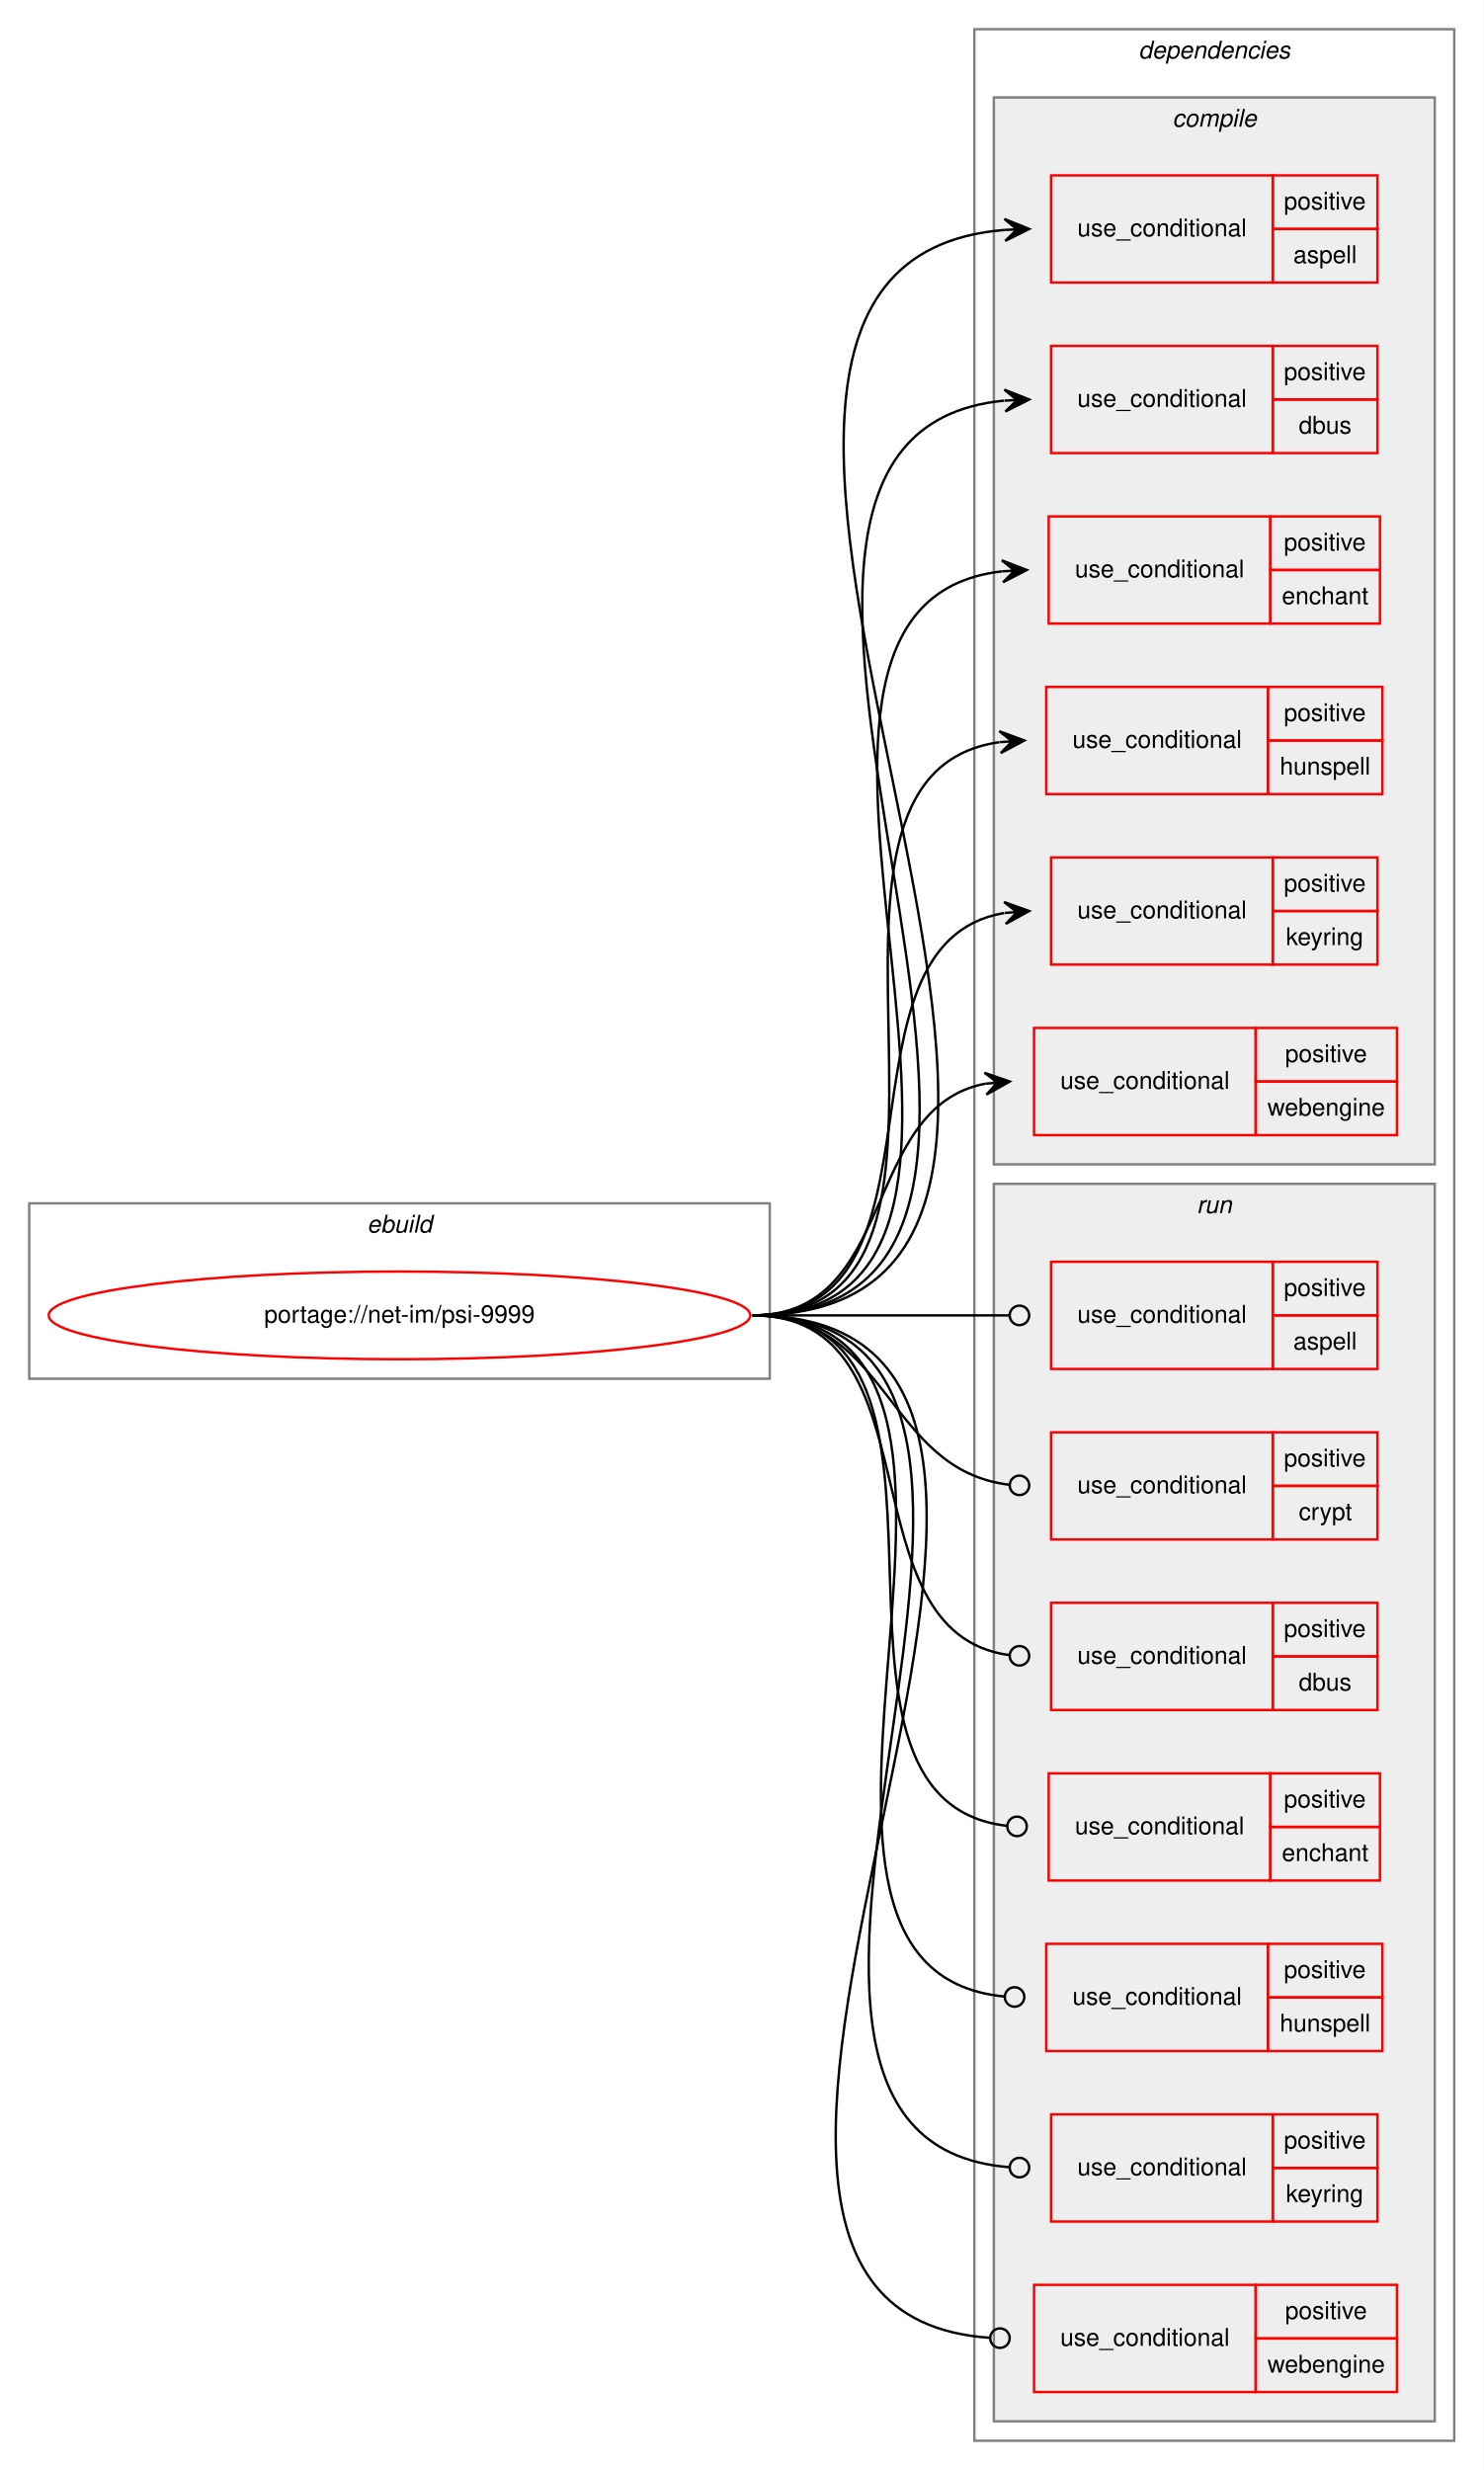
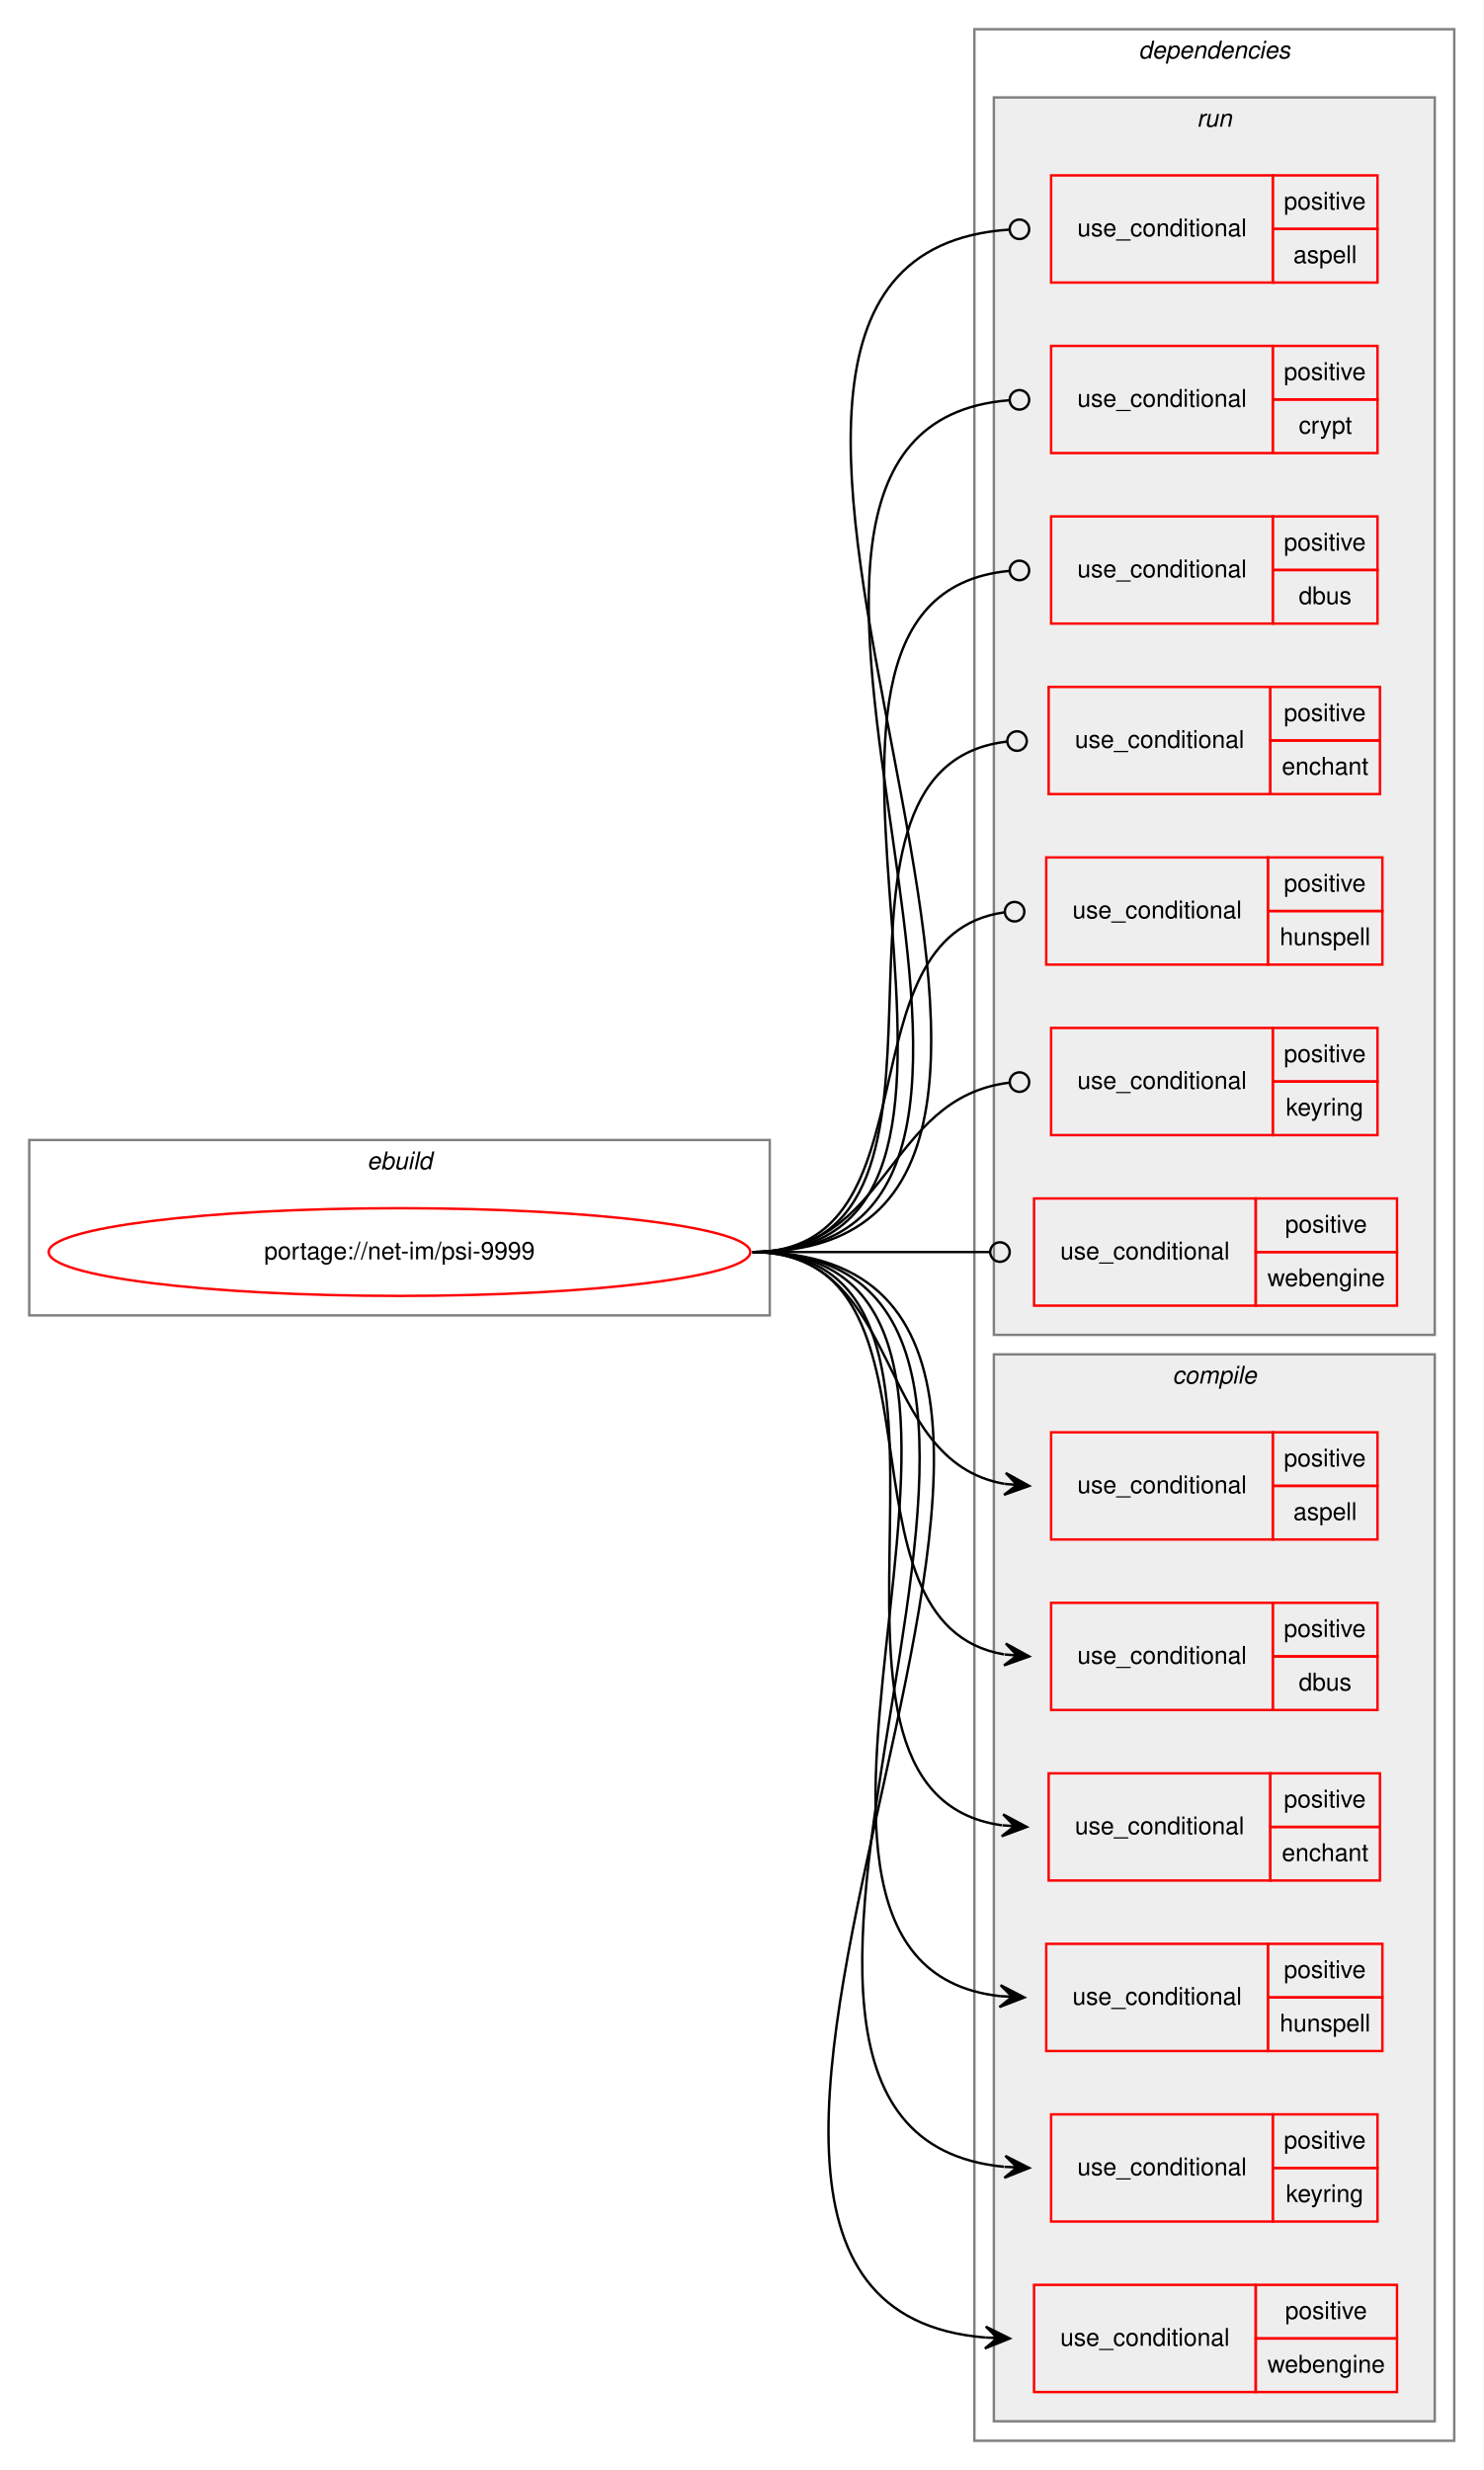
<svg xmlns="http://www.w3.org/2000/svg" xmlns:xlink="http://www.w3.org/1999/xlink" width="609pt" height="1014pt" viewBox="0.00 0.00 609.00 1014.00">
  <g id="graph0" class="graph" transform="scale(1 1) rotate(0) translate(4 1010)">
    <polygon fill="white" stroke="transparent" points="-4,4 -4,-1010 605,-1010 605,4 -4,4" />
    <g id="clust1" class="cluster">
-       <polygon fill="none" stroke="gray" points="8,-444 8,-516 312,-516 312,-444 8,-444" />
-       <text text-anchor="start" x="146.66" y="-504" font-family="Helvetica,sans-Serif" font-style="italic" font-size="10.00">ebuild</text>
+       <polygon fill="none" stroke="gray" points="8,-470 8,-542 312,-542 312,-470 8,-470" />
+       <text text-anchor="start" x="146.66" y="-530" font-family="Helvetica,sans-Serif" font-style="italic" font-size="10.00">ebuild</text>
    </g>
    <g id="clust2" class="cluster">
      <polygon fill="none" stroke="gray" points="396,-8 396,-998 593,-998 593,-8 396,-8" />
      <text text-anchor="start" x="463.38" y="-986" font-family="Helvetica,sans-Serif" font-style="italic" font-size="10.00">dependencies</text>
    </g>
+     <g id="clust11" class="cluster">
+       <polygon fill="#eeeeee" stroke="gray" points="404,-462 404,-970 585,-970 585,-462 404,-462" />
+       <text text-anchor="start" x="487.28" y="-958" font-family="Helvetica,sans-Serif" font-style="italic" font-size="10.00">run</text>
+     </g>
    <g id="clust3" class="cluster">
-       <polygon fill="#eeeeee" stroke="gray" points="404,-532 404,-970 585,-970 585,-532 404,-532" />
-       <text text-anchor="start" x="477.28" y="-958" font-family="Helvetica,sans-Serif" font-style="italic" font-size="10.00">compile</text>
-     </g>
-     <g id="clust11" class="cluster">
-       <polygon fill="#eeeeee" stroke="gray" points="404,-16 404,-524 585,-524 585,-16 404,-16" />
-       <text text-anchor="start" x="487.28" y="-512" font-family="Helvetica,sans-Serif" font-style="italic" font-size="10.00">run</text>
+       <polygon fill="#eeeeee" stroke="gray" points="404,-16 404,-454 585,-454 585,-16 404,-16" />
+       <text text-anchor="start" x="477.28" y="-442" font-family="Helvetica,sans-Serif" font-style="italic" font-size="10.00">compile</text>
    </g>
    <g id="node1" class="node">
      <g id="a_node1">
        <a xlink:href="../net-im/psi-9999.svg" xlink:title="portage://net-im/psi-9999">
-           <ellipse fill="none" stroke="red" cx="160" cy="-470" rx="144" ry="18" />
-           <text text-anchor="middle" x="160" y="-467" font-family="Helvetica,sans-Serif" font-size="10.00">portage://net-im/psi-9999</text>
+           <ellipse fill="none" stroke="red" cx="160" cy="-496" rx="144" ry="18" />
+           <text text-anchor="middle" x="160" y="-493" font-family="Helvetica,sans-Serif" font-size="10.00">portage://net-im/psi-9999</text>
        </a>
      </g>
    </g>
    <g id="node2" class="node">
+       <polygon fill="none" stroke="red" points="427.5,-378 427.5,-422 518.5,-422 518.5,-378 427.5,-378" />
+       <text text-anchor="start" x="438.27" y="-397" font-family="Helvetica,sans-Serif" font-size="10.00">use_conditional</text>
+       <polygon fill="none" stroke="red" points="518.5,-400 518.5,-422 561.5,-422 561.5,-400 518.5,-400" />
+       <text text-anchor="start" x="523.05" y="-408" font-family="Helvetica,sans-Serif" font-size="10.00">positive</text>
+       <polygon fill="none" stroke="red" points="518.5,-378 518.5,-400 561.5,-400 561.5,-378 518.5,-378" />
+       <text text-anchor="start" x="526.94" y="-386" font-family="Helvetica,sans-Serif" font-size="10.00">aspell</text>
+     </g>
+     <g id="edge1" class="edge">
+       <path fill="none" stroke="black" d="M305,-496C367.46,-496 354.22,-410.21 408.39,-400.83" />
+       <polygon fill="black" stroke="black" points="418.5,-400 408.9,-405.3 413.52,-400.41 408.53,-400.82 408.53,-400.82 408.53,-400.82 413.52,-400.41 408.17,-396.33 418.5,-400 418.5,-400" />
+     </g>
+     <g id="node3" class="node">
+       <polygon fill="none" stroke="red" points="427.5,-308 427.5,-352 518.5,-352 518.5,-308 427.5,-308" />
+       <text text-anchor="start" x="438.27" y="-327" font-family="Helvetica,sans-Serif" font-size="10.00">use_conditional</text>
+       <polygon fill="none" stroke="red" points="518.5,-330 518.5,-352 561.5,-352 561.5,-330 518.5,-330" />
+       <text text-anchor="start" x="523.05" y="-338" font-family="Helvetica,sans-Serif" font-size="10.00">positive</text>
+       <polygon fill="none" stroke="red" points="518.5,-308 518.5,-330 561.5,-330 561.5,-308 518.5,-308" />
+       <text text-anchor="start" x="529.16" y="-316" font-family="Helvetica,sans-Serif" font-size="10.00">dbus</text>
+     </g>
+     <g id="edge2" class="edge">
+       <path fill="none" stroke="black" d="M305,-496C390.71,-496 334.22,-343.34 408.26,-330.81" />
+       <polygon fill="black" stroke="black" points="418.5,-330 408.89,-335.28 413.52,-330.4 408.53,-330.79 408.53,-330.79 408.53,-330.79 413.52,-330.4 408.17,-326.31 418.5,-330 418.5,-330" />
+     </g>
+     <g id="node4" class="node">
+       <polygon fill="none" stroke="red" points="426.5,-238 426.5,-282 517.5,-282 517.5,-238 426.5,-238" />
+       <text text-anchor="start" x="437.27" y="-257" font-family="Helvetica,sans-Serif" font-size="10.00">use_conditional</text>
+       <polygon fill="none" stroke="red" points="517.5,-260 517.5,-282 562.5,-282 562.5,-260 517.5,-260" />
+       <text text-anchor="start" x="523.05" y="-268" font-family="Helvetica,sans-Serif" font-size="10.00">positive</text>
+       <polygon fill="none" stroke="red" points="517.5,-238 517.5,-260 562.5,-260 562.5,-238 517.5,-238" />
+       <text text-anchor="start" x="522.21" y="-246" font-family="Helvetica,sans-Serif" font-size="10.00">enchant</text>
+     </g>
+     <g id="edge3" class="edge">
+       <path fill="none" stroke="black" d="M305,-496C417.57,-496 308.57,-274.52 407.28,-260.68" />
+       <polygon fill="black" stroke="black" points="417.5,-260 407.82,-265.15 412.51,-260.33 407.52,-260.66 407.52,-260.66 407.52,-260.66 412.51,-260.33 407.22,-256.17 417.5,-260 417.5,-260" />
+     </g>
+     <g id="node5" class="node">
+       <polygon fill="none" stroke="red" points="425.5,-168 425.5,-212 516.5,-212 516.5,-168 425.5,-168" />
+       <text text-anchor="start" x="436.27" y="-187" font-family="Helvetica,sans-Serif" font-size="10.00">use_conditional</text>
+       <polygon fill="none" stroke="red" points="516.5,-190 516.5,-212 563.5,-212 563.5,-190 516.5,-190" />
+       <text text-anchor="start" x="523.05" y="-198" font-family="Helvetica,sans-Serif" font-size="10.00">positive</text>
+       <polygon fill="none" stroke="red" points="516.5,-168 516.5,-190 563.5,-190 563.5,-168 516.5,-168" />
+       <text text-anchor="start" x="521.38" y="-176" font-family="Helvetica,sans-Serif" font-size="10.00">hunspell</text>
+     </g>
+     <g id="edge4" class="edge">
+       <path fill="none" stroke="black" d="M305,-496C446.21,-496 280.25,-204.76 406.47,-190.54" />
+       <polygon fill="black" stroke="black" points="416.5,-190 406.76,-195.03 411.51,-190.27 406.51,-190.54 406.51,-190.54 406.51,-190.54 411.51,-190.27 406.27,-186.04 416.5,-190 416.5,-190" />
+     </g>
+     <g id="node6" class="node">
+       <polygon fill="none" stroke="red" points="427.5,-98 427.5,-142 518.5,-142 518.5,-98 427.5,-98" />
+       <text text-anchor="start" x="438.27" y="-117" font-family="Helvetica,sans-Serif" font-size="10.00">use_conditional</text>
+       <polygon fill="none" stroke="red" points="518.5,-120 518.5,-142 561.5,-142 561.5,-120 518.5,-120" />
+       <text text-anchor="start" x="523.05" y="-128" font-family="Helvetica,sans-Serif" font-size="10.00">positive</text>
+       <polygon fill="none" stroke="red" points="518.5,-98 518.5,-120 561.5,-120 561.5,-98 518.5,-98" />
+       <text text-anchor="start" x="523.89" y="-106" font-family="Helvetica,sans-Serif" font-size="10.00">keyring</text>
+     </g>
+     <g id="edge5" class="edge">
+       <path fill="none" stroke="black" d="M305,-496C475.98,-496 253.43,-135.26 408.27,-120.47" />
+       <polygon fill="black" stroke="black" points="418.5,-120 408.72,-124.95 413.51,-120.23 408.51,-120.46 408.51,-120.46 408.51,-120.46 413.51,-120.23 408.3,-115.96 418.5,-120 418.5,-120" />
+     </g>
+     <g id="node7" class="node">
+       <polygon fill="none" stroke="red" points="420.5,-28 420.5,-72 511.5,-72 511.5,-28 420.5,-28" />
+       <text text-anchor="start" x="431.27" y="-47" font-family="Helvetica,sans-Serif" font-size="10.00">use_conditional</text>
+       <polygon fill="none" stroke="red" points="511.5,-50 511.5,-72 569.5,-72 569.5,-50 511.5,-50" />
+       <text text-anchor="start" x="523.55" y="-58" font-family="Helvetica,sans-Serif" font-size="10.00">positive</text>
+       <polygon fill="none" stroke="red" points="511.5,-28 511.5,-50 569.5,-50 569.5,-28 511.5,-28" />
+       <text text-anchor="start" x="516.32" y="-36" font-family="Helvetica,sans-Serif" font-size="10.00">webengine</text>
+     </g>
+     <g id="edge6" class="edge">
+       <path fill="none" stroke="black" d="M305,-496C505.21,-496 216.98,-65.11 400.49,-50.39" />
+       <polygon fill="black" stroke="black" points="410.5,-50 400.68,-54.88 405.5,-50.19 400.51,-50.39 400.51,-50.39 400.51,-50.39 405.5,-50.19 400.33,-45.89 410.5,-50 410.5,-50" />
+     </g>
+     <g id="node8" class="node">
      <polygon fill="none" stroke="red" points="427.5,-894 427.5,-938 518.5,-938 518.5,-894 427.5,-894" />
      <text text-anchor="start" x="438.27" y="-913" font-family="Helvetica,sans-Serif" font-size="10.00">use_conditional</text>
      <polygon fill="none" stroke="red" points="518.5,-916 518.5,-938 561.5,-938 561.5,-916 518.5,-916" />
      <text text-anchor="start" x="523.05" y="-924" font-family="Helvetica,sans-Serif" font-size="10.00">positive</text>
      <polygon fill="none" stroke="red" points="518.5,-894 518.5,-916 561.5,-916 561.5,-894 518.5,-894" />
      <text text-anchor="start" x="526.94" y="-902" font-family="Helvetica,sans-Serif" font-size="10.00">aspell</text>
    </g>
-     <g id="edge1" class="edge">
-       <path fill="none" stroke="black" d="M305,-470C506.04,-470 223.92,-900.89 408.45,-915.61" />
-       <polygon fill="black" stroke="black" points="418.5,-916 408.33,-920.11 413.5,-915.81 408.51,-915.62 408.51,-915.62 408.51,-915.62 413.5,-915.81 408.68,-911.12 418.5,-916 418.5,-916" />
+     <g id="edge7" class="edge">
+       <path fill="none" stroke="black" d="M305,-496C495.53,-496 233.04,-903.79 410.3,-915.73" />
+       <ellipse fill="none" stroke="black" cx="414.5" cy="-915.87" rx="4" ry="4" />
    </g>
-     <g id="node3" class="node">
+     <g id="node9" class="node">
      <polygon fill="none" stroke="red" points="427.5,-824 427.5,-868 518.5,-868 518.5,-824 427.5,-824" />
      <text text-anchor="start" x="438.27" y="-843" font-family="Helvetica,sans-Serif" font-size="10.00">use_conditional</text>
      <polygon fill="none" stroke="red" points="518.5,-846 518.5,-868 561.5,-868 561.5,-846 518.5,-846" />
      <text text-anchor="start" x="523.05" y="-854" font-family="Helvetica,sans-Serif" font-size="10.00">positive</text>
      <polygon fill="none" stroke="red" points="518.5,-824 518.5,-846 561.5,-846 561.5,-824 518.5,-824" />
-       <text text-anchor="start" x="529.16" y="-832" font-family="Helvetica,sans-Serif" font-size="10.00">dbus</text>
-     </g>
-     <g id="edge2" class="edge">
-       <path fill="none" stroke="black" d="M305,-470C475.98,-470 253.43,-830.74 408.27,-845.53" />
-       <polygon fill="black" stroke="black" points="418.5,-846 408.3,-850.04 413.51,-845.77 408.51,-845.54 408.51,-845.54 408.51,-845.54 413.51,-845.77 408.72,-841.05 418.5,-846 418.5,-846" />
-     </g>
-     <g id="node4" class="node">
-       <polygon fill="none" stroke="red" points="426.5,-754 426.5,-798 517.5,-798 517.5,-754 426.5,-754" />
-       <text text-anchor="start" x="437.27" y="-773" font-family="Helvetica,sans-Serif" font-size="10.00">use_conditional</text>
-       <polygon fill="none" stroke="red" points="517.5,-776 517.5,-798 562.5,-798 562.5,-776 517.5,-776" />
-       <text text-anchor="start" x="523.05" y="-784" font-family="Helvetica,sans-Serif" font-size="10.00">positive</text>
-       <polygon fill="none" stroke="red" points="517.5,-754 517.5,-776 562.5,-776 562.5,-754 517.5,-754" />
-       <text text-anchor="start" x="522.21" y="-762" font-family="Helvetica,sans-Serif" font-size="10.00">enchant</text>
-     </g>
-     <g id="edge3" class="edge">
-       <path fill="none" stroke="black" d="M305,-470C446.36,-470 281.07,-761.24 407.45,-775.46" />
-       <polygon fill="black" stroke="black" points="417.5,-776 407.27,-779.96 412.51,-775.73 407.51,-775.46 407.51,-775.46 407.51,-775.46 412.51,-775.73 407.76,-770.97 417.5,-776 417.5,-776" />
-     </g>
-     <g id="node5" class="node">
-       <polygon fill="none" stroke="red" points="425.5,-684 425.5,-728 516.5,-728 516.5,-684 425.5,-684" />
-       <text text-anchor="start" x="436.27" y="-703" font-family="Helvetica,sans-Serif" font-size="10.00">use_conditional</text>
-       <polygon fill="none" stroke="red" points="516.5,-706 516.5,-728 563.5,-728 563.5,-706 516.5,-706" />
-       <text text-anchor="start" x="523.05" y="-714" font-family="Helvetica,sans-Serif" font-size="10.00">positive</text>
-       <polygon fill="none" stroke="red" points="516.5,-684 516.5,-706 563.5,-706 563.5,-684 516.5,-684" />
-       <text text-anchor="start" x="521.38" y="-692" font-family="Helvetica,sans-Serif" font-size="10.00">hunspell</text>
-     </g>
-     <g id="edge4" class="edge">
-       <path fill="none" stroke="black" d="M305,-470C417.38,-470 307.79,-691.48 406.3,-705.32" />
-       <polygon fill="black" stroke="black" points="416.5,-706 406.22,-709.83 411.51,-705.67 406.52,-705.34 406.52,-705.34 406.52,-705.34 411.51,-705.67 406.82,-700.85 416.5,-706 416.5,-706" />
-     </g>
-     <g id="node6" class="node">
-       <polygon fill="none" stroke="red" points="427.5,-614 427.5,-658 518.5,-658 518.5,-614 427.5,-614" />
-       <text text-anchor="start" x="438.27" y="-633" font-family="Helvetica,sans-Serif" font-size="10.00">use_conditional</text>
-       <polygon fill="none" stroke="red" points="518.5,-636 518.5,-658 561.5,-658 561.5,-636 518.5,-636" />
-       <text text-anchor="start" x="523.05" y="-644" font-family="Helvetica,sans-Serif" font-size="10.00">positive</text>
-       <polygon fill="none" stroke="red" points="518.5,-614 518.5,-636 561.5,-636 561.5,-614 518.5,-614" />
-       <text text-anchor="start" x="523.89" y="-622" font-family="Helvetica,sans-Serif" font-size="10.00">keyring</text>
-     </g>
-     <g id="edge5" class="edge">
-       <path fill="none" stroke="black" d="M305,-470C390.71,-470 334.22,-622.66 408.26,-635.19" />
-       <polygon fill="black" stroke="black" points="418.5,-636 408.17,-639.69 413.52,-635.6 408.53,-635.21 408.53,-635.21 408.53,-635.21 413.52,-635.6 408.89,-630.72 418.5,-636 418.5,-636" />
-     </g>
-     <g id="node7" class="node">
-       <polygon fill="none" stroke="red" points="420.5,-544 420.5,-588 511.5,-588 511.5,-544 420.5,-544" />
-       <text text-anchor="start" x="431.27" y="-563" font-family="Helvetica,sans-Serif" font-size="10.00">use_conditional</text>
-       <polygon fill="none" stroke="red" points="511.5,-566 511.5,-588 569.5,-588 569.5,-566 511.5,-566" />
-       <text text-anchor="start" x="523.55" y="-574" font-family="Helvetica,sans-Serif" font-size="10.00">positive</text>
-       <polygon fill="none" stroke="red" points="511.5,-544 511.5,-566 569.5,-566 569.5,-544 511.5,-544" />
-       <text text-anchor="start" x="516.32" y="-552" font-family="Helvetica,sans-Serif" font-size="10.00">webengine</text>
-     </g>
-     <g id="edge6" class="edge">
-       <path fill="none" stroke="black" d="M305,-470C364.8,-470 349.24,-555.43 400.51,-565.11" />
-       <polygon fill="black" stroke="black" points="410.5,-566 400.14,-569.6 405.52,-565.56 400.54,-565.11 400.54,-565.11 400.54,-565.11 405.52,-565.56 400.94,-560.63 410.5,-566 410.5,-566" />
-     </g>
-     <g id="node8" class="node">
-       <polygon fill="none" stroke="red" points="427.5,-448 427.5,-492 518.5,-492 518.5,-448 427.5,-448" />
-       <text text-anchor="start" x="438.27" y="-467" font-family="Helvetica,sans-Serif" font-size="10.00">use_conditional</text>
-       <polygon fill="none" stroke="red" points="518.5,-470 518.5,-492 561.5,-492 561.5,-470 518.5,-470" />
-       <text text-anchor="start" x="523.05" y="-478" font-family="Helvetica,sans-Serif" font-size="10.00">positive</text>
-       <polygon fill="none" stroke="red" points="518.5,-448 518.5,-470 561.5,-470 561.5,-448 518.5,-448" />
-       <text text-anchor="start" x="526.94" y="-456" font-family="Helvetica,sans-Serif" font-size="10.00">aspell</text>
-     </g>
-     <g id="edge7" class="edge">
-       <path fill="none" stroke="black" d="M305,-470C352.59,-470 366.51,-470 410.28,-470" />
-       <ellipse fill="none" stroke="black" cx="414.5" cy="-470" rx="4" ry="4" />
-     </g>
-     <g id="node9" class="node">
-       <polygon fill="none" stroke="red" points="427.5,-378 427.5,-422 518.5,-422 518.5,-378 427.5,-378" />
-       <text text-anchor="start" x="438.27" y="-397" font-family="Helvetica,sans-Serif" font-size="10.00">use_conditional</text>
-       <polygon fill="none" stroke="red" points="518.5,-400 518.5,-422 561.5,-422 561.5,-400 518.5,-400" />
-       <text text-anchor="start" x="523.05" y="-408" font-family="Helvetica,sans-Serif" font-size="10.00">positive</text>
-       <polygon fill="none" stroke="red" points="518.5,-378 518.5,-400 561.5,-400 561.5,-378 518.5,-378" />
-       <text text-anchor="start" x="529.17" y="-386" font-family="Helvetica,sans-Serif" font-size="10.00">crypt</text>
+       <text text-anchor="start" x="529.17" y="-832" font-family="Helvetica,sans-Serif" font-size="10.00">crypt</text>
    </g>
    <g id="edge8" class="edge">
-       <path fill="none" stroke="black" d="M305,-470C361.37,-470 359.57,-406.67 410.26,-400.48" />
-       <ellipse fill="none" stroke="black" cx="414.51" cy="-400.23" rx="4" ry="4" />
+       <path fill="none" stroke="black" d="M305,-496C465.66,-496 262.36,-833.8 410.22,-845.68" />
+       <ellipse fill="none" stroke="black" cx="414.5" cy="-845.85" rx="4" ry="4" />
    </g>
    <g id="node10" class="node">
-       <polygon fill="none" stroke="red" points="427.5,-308 427.5,-352 518.5,-352 518.5,-308 427.5,-308" />
-       <text text-anchor="start" x="438.27" y="-327" font-family="Helvetica,sans-Serif" font-size="10.00">use_conditional</text>
-       <polygon fill="none" stroke="red" points="518.5,-330 518.5,-352 561.5,-352 561.5,-330 518.5,-330" />
-       <text text-anchor="start" x="523.05" y="-338" font-family="Helvetica,sans-Serif" font-size="10.00">positive</text>
-       <polygon fill="none" stroke="red" points="518.5,-308 518.5,-330 561.5,-330 561.5,-308 518.5,-308" />
-       <text text-anchor="start" x="529.16" y="-316" font-family="Helvetica,sans-Serif" font-size="10.00">dbus</text>
+       <polygon fill="none" stroke="red" points="427.5,-754 427.5,-798 518.5,-798 518.5,-754 427.5,-754" />
+       <text text-anchor="start" x="438.27" y="-773" font-family="Helvetica,sans-Serif" font-size="10.00">use_conditional</text>
+       <polygon fill="none" stroke="red" points="518.5,-776 518.5,-798 561.5,-798 561.5,-776 518.5,-776" />
+       <text text-anchor="start" x="523.05" y="-784" font-family="Helvetica,sans-Serif" font-size="10.00">positive</text>
+       <polygon fill="none" stroke="red" points="518.5,-754 518.5,-776 561.5,-776 561.5,-754 518.5,-754" />
+       <text text-anchor="start" x="529.16" y="-762" font-family="Helvetica,sans-Serif" font-size="10.00">dbus</text>
    </g>
    <g id="edge9" class="edge">
-       <path fill="none" stroke="black" d="M305,-470C382.29,-470 341.53,-339.67 410.51,-330.51" />
-       <ellipse fill="none" stroke="black" cx="414.51" cy="-330.25" rx="4" ry="4" />
+       <path fill="none" stroke="black" d="M305,-496C436.39,-496 290.75,-764.1 410.24,-775.62" />
+       <ellipse fill="none" stroke="black" cx="414.5" cy="-775.82" rx="4" ry="4" />
    </g>
    <g id="node11" class="node">
-       <polygon fill="none" stroke="red" points="426.5,-238 426.5,-282 517.5,-282 517.5,-238 426.5,-238" />
-       <text text-anchor="start" x="437.27" y="-257" font-family="Helvetica,sans-Serif" font-size="10.00">use_conditional</text>
-       <polygon fill="none" stroke="red" points="517.5,-260 517.5,-282 562.5,-282 562.5,-260 517.5,-260" />
-       <text text-anchor="start" x="523.05" y="-268" font-family="Helvetica,sans-Serif" font-size="10.00">positive</text>
-       <polygon fill="none" stroke="red" points="517.5,-238 517.5,-260 562.5,-260 562.5,-238 517.5,-238" />
-       <text text-anchor="start" x="522.21" y="-246" font-family="Helvetica,sans-Serif" font-size="10.00">enchant</text>
+       <polygon fill="none" stroke="red" points="426.5,-684 426.5,-728 517.5,-728 517.5,-684 426.5,-684" />
+       <text text-anchor="start" x="437.27" y="-703" font-family="Helvetica,sans-Serif" font-size="10.00">use_conditional</text>
+       <polygon fill="none" stroke="red" points="517.5,-706 517.5,-728 562.5,-728 562.5,-706 517.5,-706" />
+       <text text-anchor="start" x="523.05" y="-714" font-family="Helvetica,sans-Serif" font-size="10.00">positive</text>
+       <polygon fill="none" stroke="red" points="517.5,-684 517.5,-706 562.5,-706 562.5,-684 517.5,-684" />
+       <text text-anchor="start" x="522.21" y="-692" font-family="Helvetica,sans-Serif" font-size="10.00">enchant</text>
    </g>
    <g id="edge10" class="edge">
-       <path fill="none" stroke="black" d="M305,-470C407.99,-470 316.89,-271.33 409.27,-260.46" />
-       <ellipse fill="none" stroke="black" cx="413.51" cy="-260.22" rx="4" ry="4" />
+       <path fill="none" stroke="black" d="M305,-496C407.99,-496 316.89,-694.67 409.27,-705.54" />
+       <ellipse fill="none" stroke="black" cx="413.51" cy="-705.78" rx="4" ry="4" />
    </g>
    <g id="node12" class="node">
-       <polygon fill="none" stroke="red" points="425.5,-168 425.5,-212 516.5,-212 516.5,-168 425.5,-168" />
-       <text text-anchor="start" x="436.27" y="-187" font-family="Helvetica,sans-Serif" font-size="10.00">use_conditional</text>
-       <polygon fill="none" stroke="red" points="516.5,-190 516.5,-212 563.5,-212 563.5,-190 516.5,-190" />
-       <text text-anchor="start" x="523.05" y="-198" font-family="Helvetica,sans-Serif" font-size="10.00">positive</text>
-       <polygon fill="none" stroke="red" points="516.5,-168 516.5,-190 563.5,-190 563.5,-168 516.5,-168" />
-       <text text-anchor="start" x="521.38" y="-176" font-family="Helvetica,sans-Serif" font-size="10.00">hunspell</text>
+       <polygon fill="none" stroke="red" points="425.5,-614 425.5,-658 516.5,-658 516.5,-614 425.5,-614" />
+       <text text-anchor="start" x="436.27" y="-633" font-family="Helvetica,sans-Serif" font-size="10.00">use_conditional</text>
+       <polygon fill="none" stroke="red" points="516.5,-636 516.5,-658 563.5,-658 563.5,-636 516.5,-636" />
+       <text text-anchor="start" x="523.05" y="-644" font-family="Helvetica,sans-Serif" font-size="10.00">positive</text>
+       <polygon fill="none" stroke="red" points="516.5,-614 516.5,-636 563.5,-636 563.5,-614 516.5,-614" />
+       <text text-anchor="start" x="521.38" y="-622" font-family="Helvetica,sans-Serif" font-size="10.00">hunspell</text>
    </g>
    <g id="edge11" class="edge">
-       <path fill="none" stroke="black" d="M305,-470C436.07,-470 289.14,-201.9 408.26,-190.38" />
-       <ellipse fill="none" stroke="black" cx="412.5" cy="-190.19" rx="4" ry="4" />
+       <path fill="none" stroke="black" d="M305,-496C381.59,-496 340.31,-625.8 408.16,-635.44" />
+       <ellipse fill="none" stroke="black" cx="412.51" cy="-635.73" rx="4" ry="4" />
    </g>
    <g id="node13" class="node">
-       <polygon fill="none" stroke="red" points="427.5,-98 427.5,-142 518.5,-142 518.5,-98 427.5,-98" />
-       <text text-anchor="start" x="438.27" y="-117" font-family="Helvetica,sans-Serif" font-size="10.00">use_conditional</text>
-       <polygon fill="none" stroke="red" points="518.5,-120 518.5,-142 561.5,-142 561.5,-120 518.5,-120" />
-       <text text-anchor="start" x="523.05" y="-128" font-family="Helvetica,sans-Serif" font-size="10.00">positive</text>
-       <polygon fill="none" stroke="red" points="518.5,-98 518.5,-120 561.5,-120 561.5,-98 518.5,-98" />
-       <text text-anchor="start" x="523.89" y="-106" font-family="Helvetica,sans-Serif" font-size="10.00">keyring</text>
+       <polygon fill="none" stroke="red" points="427.5,-544 427.5,-588 518.5,-588 518.5,-544 427.5,-544" />
+       <text text-anchor="start" x="438.27" y="-563" font-family="Helvetica,sans-Serif" font-size="10.00">use_conditional</text>
+       <polygon fill="none" stroke="red" points="518.5,-566 518.5,-588 561.5,-588 561.5,-566 518.5,-566" />
+       <text text-anchor="start" x="523.05" y="-574" font-family="Helvetica,sans-Serif" font-size="10.00">positive</text>
+       <polygon fill="none" stroke="red" points="518.5,-544 518.5,-566 561.5,-566 561.5,-544 518.5,-544" />
+       <text text-anchor="start" x="523.89" y="-552" font-family="Helvetica,sans-Serif" font-size="10.00">keyring</text>
    </g>
    <g id="edge12" class="edge">
-       <path fill="none" stroke="black" d="M305,-470C465.66,-470 262.36,-132.2 410.22,-120.32" />
-       <ellipse fill="none" stroke="black" cx="414.5" cy="-120.15" rx="4" ry="4" />
+       <path fill="none" stroke="black" d="M305,-496C361.37,-496 359.57,-559.33 410.26,-565.52" />
+       <ellipse fill="none" stroke="black" cx="414.51" cy="-565.77" rx="4" ry="4" />
    </g>
    <g id="node14" class="node">
-       <polygon fill="none" stroke="red" points="420.5,-28 420.5,-72 511.5,-72 511.5,-28 420.5,-28" />
-       <text text-anchor="start" x="431.27" y="-47" font-family="Helvetica,sans-Serif" font-size="10.00">use_conditional</text>
-       <polygon fill="none" stroke="red" points="511.5,-50 511.5,-72 569.5,-72 569.5,-50 511.5,-50" />
-       <text text-anchor="start" x="523.55" y="-58" font-family="Helvetica,sans-Serif" font-size="10.00">positive</text>
-       <polygon fill="none" stroke="red" points="511.5,-28 511.5,-50 569.5,-50 569.5,-28 511.5,-28" />
-       <text text-anchor="start" x="516.32" y="-36" font-family="Helvetica,sans-Serif" font-size="10.00">webengine</text>
+       <polygon fill="none" stroke="red" points="420.5,-474 420.5,-518 511.5,-518 511.5,-474 420.5,-474" />
+       <text text-anchor="start" x="431.27" y="-493" font-family="Helvetica,sans-Serif" font-size="10.00">use_conditional</text>
+       <polygon fill="none" stroke="red" points="511.5,-496 511.5,-518 569.5,-518 569.5,-496 511.5,-496" />
+       <text text-anchor="start" x="523.55" y="-504" font-family="Helvetica,sans-Serif" font-size="10.00">positive</text>
+       <polygon fill="none" stroke="red" points="511.5,-474 511.5,-496 569.5,-496 569.5,-474 511.5,-474" />
+       <text text-anchor="start" x="516.32" y="-482" font-family="Helvetica,sans-Serif" font-size="10.00">webengine</text>
    </g>
    <g id="edge13" class="edge">
-       <path fill="none" stroke="black" d="M305,-470C494.65,-470 226.12,-62.21 402.34,-50.27" />
-       <ellipse fill="none" stroke="black" cx="406.5" cy="-50.13" rx="4" ry="4" />
+       <path fill="none" stroke="black" d="M305,-496C349.05,-496 362.06,-496 402.35,-496" />
+       <ellipse fill="none" stroke="black" cx="406.5" cy="-496" rx="4" ry="4" />
    </g>
  </g>
</svg>
